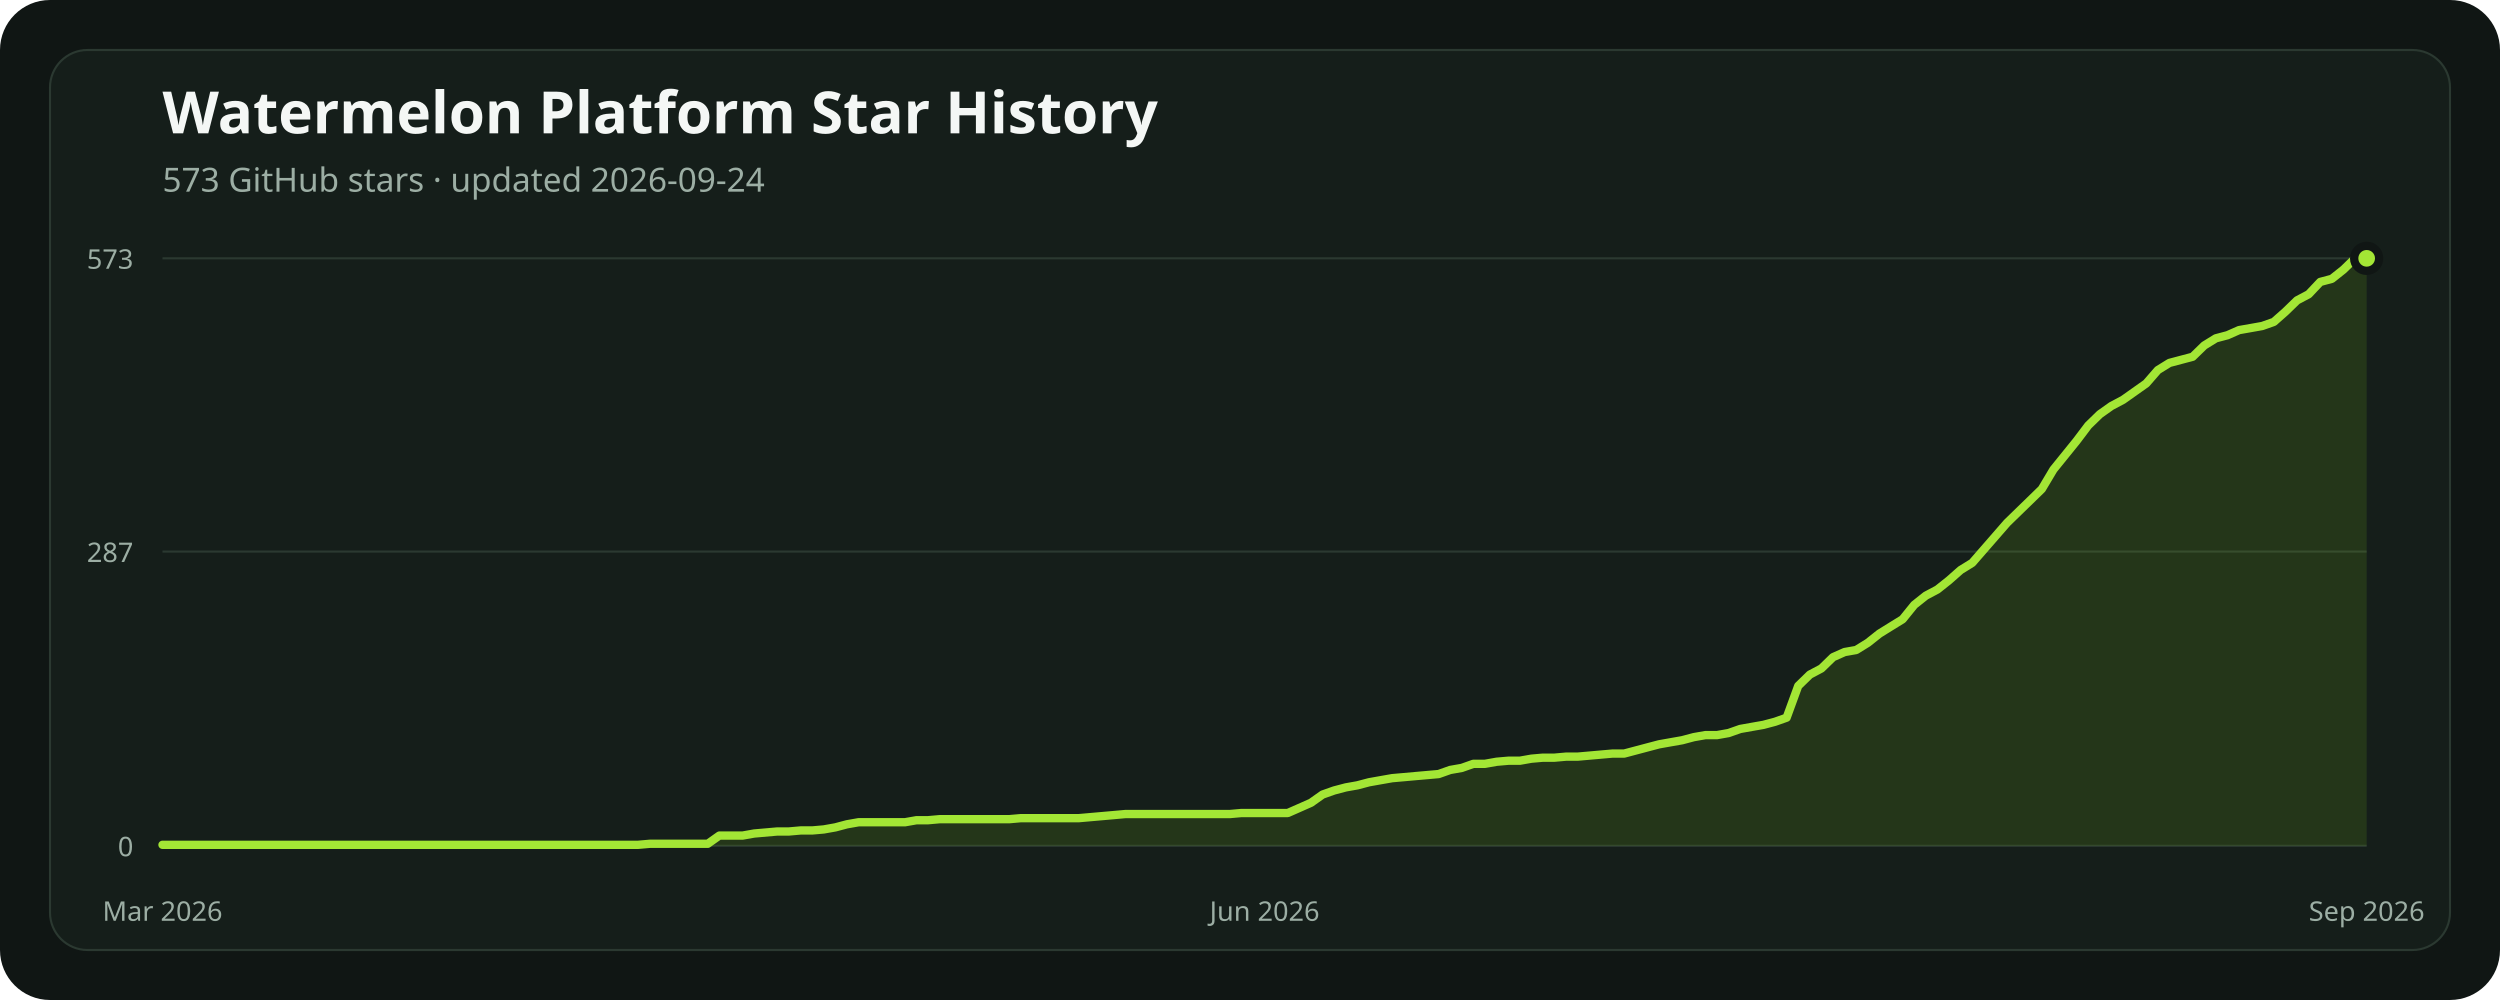
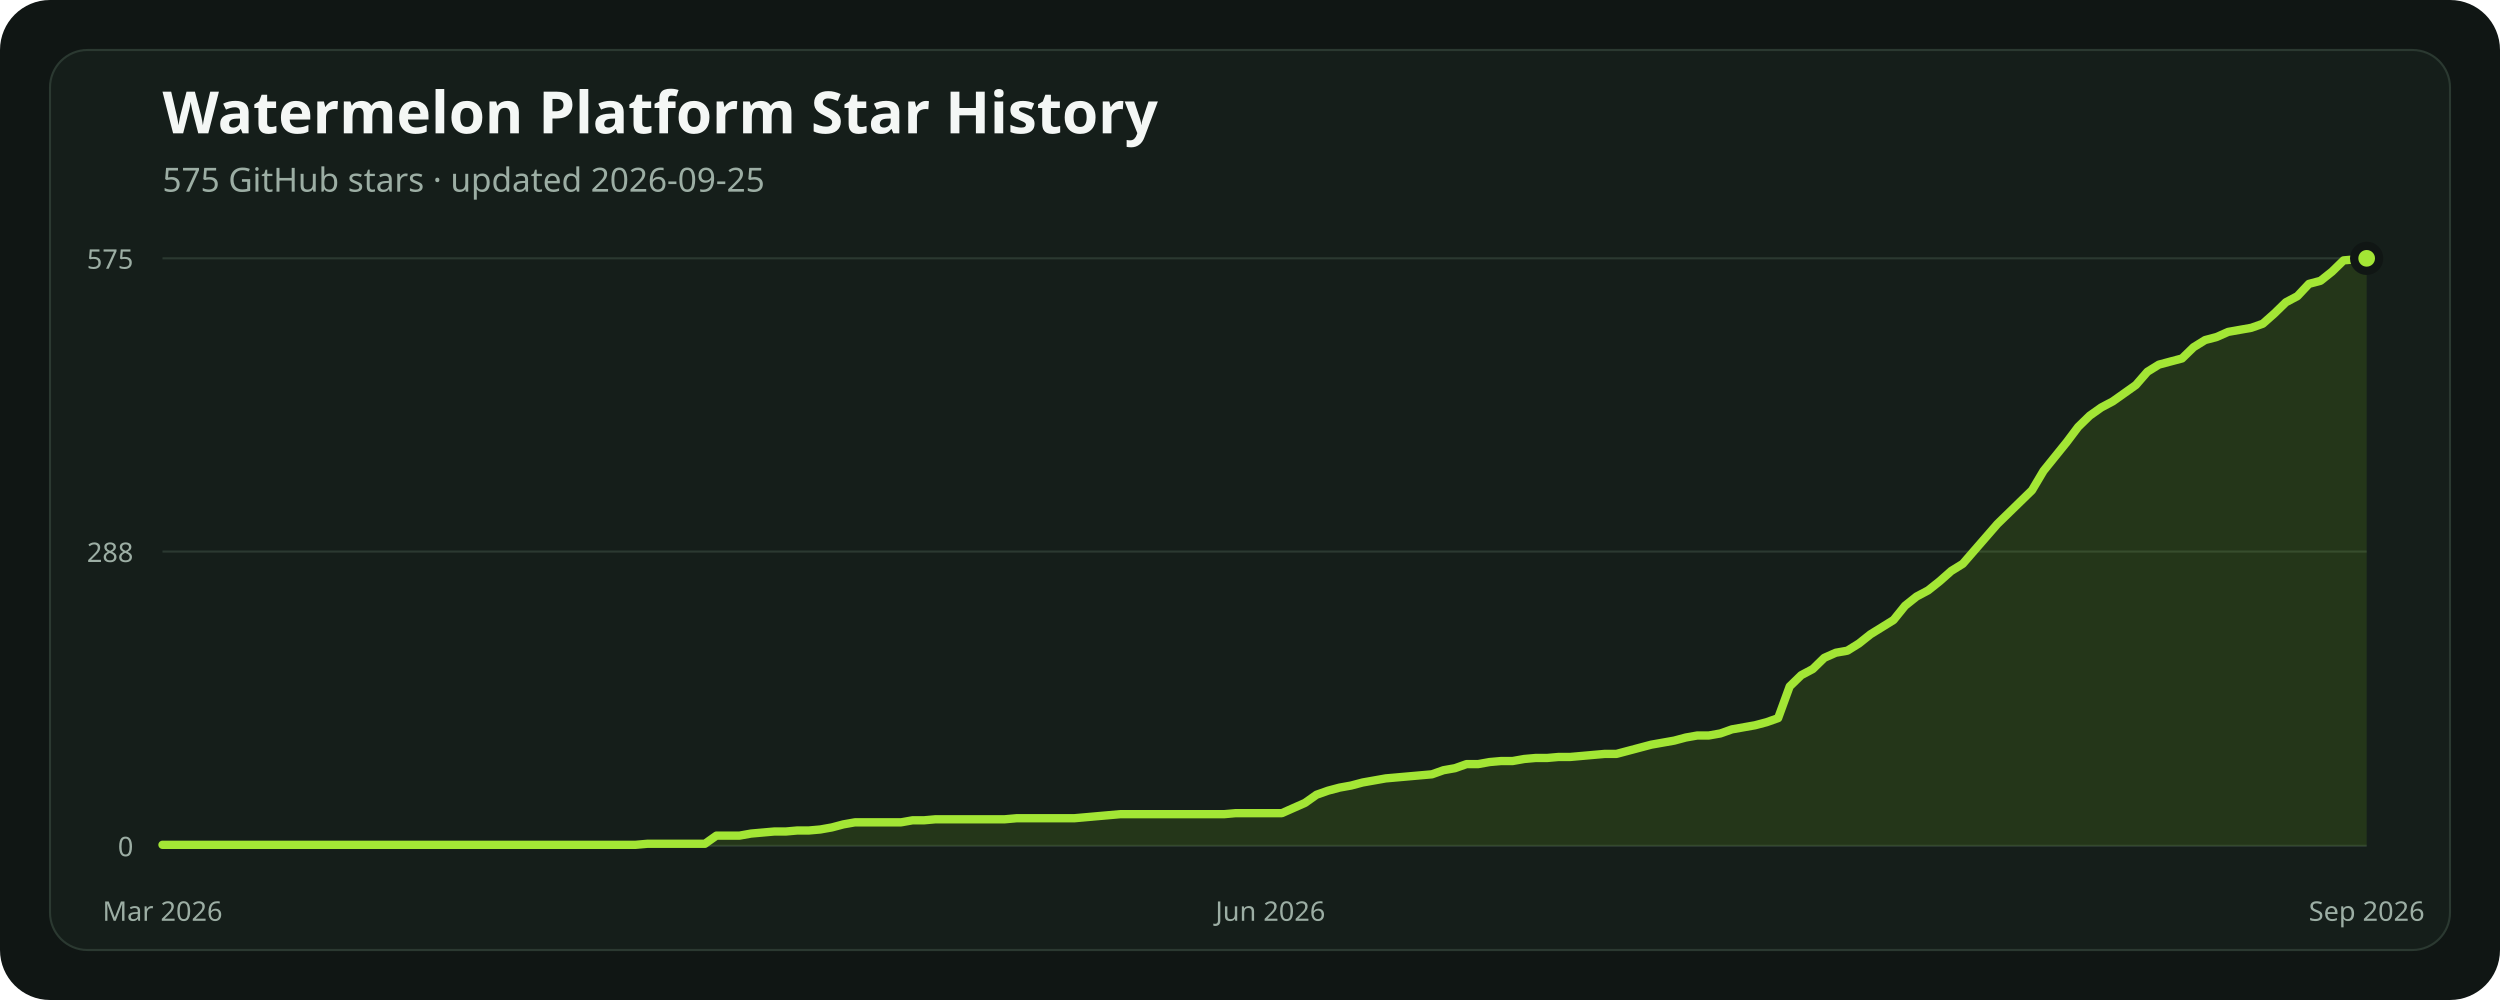
<svg xmlns="http://www.w3.org/2000/svg" width="1200" height="480" viewBox="0 0 1200 480" role="img" aria-labelledby="title description">
  <rect width="1200" height="480" rx="24" fill="#101614" />
  <rect x="24" y="24" width="1152" height="432" rx="18" fill="#151e1a" stroke="#2b3931" />
  <text x="78" y="64" fill="#f4f7f5" font-family="ui-sans-serif, system-ui, sans-serif" font-size="28" font-weight="700">Watermelon Platform Star History</text>
-   <text x="78" y="92" fill="#9caea4" font-family="ui-sans-serif, system-ui, sans-serif" font-size="16">573 GitHub stars · updated 2026-09-24</text>
+   <text x="78" y="92" fill="#9caea4" font-family="ui-sans-serif, system-ui, sans-serif" font-size="16">575 GitHub stars · updated 2026-09-25</text>
  <line x1="78" x2="1136" y1="406" y2="406" stroke="#2b3931" stroke-width="1" />
  <text x="64" y="411" text-anchor="end" fill="#9caea4" font-family="ui-sans-serif, system-ui, sans-serif" font-size="13">0</text>
-   <line x1="78" x2="1136" y1="264.754" y2="264.754" stroke="#2b3931" stroke-width="1" />
-   <text x="64" y="269.754" text-anchor="end" fill="#9caea4" font-family="ui-sans-serif, system-ui, sans-serif" font-size="13">287</text>
+   <line x1="78" x2="1136" y1="264.755" y2="264.755" stroke="#2b3931" stroke-width="1" />
+   <text x="64" y="269.755" text-anchor="end" fill="#9caea4" font-family="ui-sans-serif, system-ui, sans-serif" font-size="13">288</text>
  <line x1="78" x2="1136" y1="124" y2="124" stroke="#2b3931" stroke-width="1" />
-   <text x="64" y="129" text-anchor="end" fill="#9caea4" font-family="ui-sans-serif, system-ui, sans-serif" font-size="13">573</text>
-   <polygon points="78,406 78.00,405.51 83.57,405.51 89.14,405.51 94.71,405.51 100.27,405.51 105.84,405.51 111.41,405.51 116.98,405.51 122.55,405.51 128.12,405.51 133.68,405.51 139.25,405.51 144.82,405.51 150.39,405.51 155.96,405.51 161.53,405.51 167.09,405.51 172.66,405.51 178.23,405.51 183.80,405.51 189.37,405.51 194.94,405.51 200.51,405.51 206.07,405.51 211.64,405.51 217.21,405.51 222.78,405.51 228.35,405.51 233.92,405.51 239.48,405.51 245.05,405.51 250.62,405.51 256.19,405.51 261.76,405.51 267.33,405.51 272.89,405.51 278.46,405.51 284.03,405.51 289.60,405.51 295.17,405.51 300.74,405.51 306.31,405.51 311.87,405.02 317.44,405.02 323.01,405.02 328.58,405.02 334.15,405.02 339.72,405.02 345.28,401.08 350.85,401.08 356.42,401.08 361.99,400.09 367.56,399.60 373.13,399.11 378.69,399.11 384.26,398.62 389.83,398.62 395.40,398.13 400.97,397.14 406.54,395.66 412.11,394.68 417.67,394.68 423.24,394.68 428.81,394.68 434.38,394.68 439.95,393.70 445.52,393.70 451.08,393.20 456.65,393.20 462.22,393.20 467.79,393.20 473.36,393.20 478.93,393.20 484.49,393.20 490.06,392.71 495.63,392.71 501.20,392.71 506.77,392.71 512.34,392.71 517.91,392.71 523.47,392.22 529.04,391.73 534.61,391.24 540.18,390.74 545.75,390.74 551.32,390.74 556.88,390.74 562.45,390.74 568.02,390.74 573.59,390.74 579.16,390.74 584.73,390.74 590.29,390.74 595.86,390.25 601.43,390.25 607.00,390.25 612.57,390.25 618.14,390.25 623.71,387.79 629.27,385.33 634.84,381.39 640.41,379.42 645.98,377.95 651.55,376.96 657.12,375.49 662.68,374.50 668.25,373.52 673.82,373.03 679.39,372.53 684.96,372.04 690.53,371.55 696.09,369.58 701.66,368.60 707.23,366.63 712.80,366.63 718.37,365.64 723.94,365.15 729.51,365.15 735.07,364.17 740.64,363.68 746.21,363.68 751.78,363.18 757.35,363.18 762.92,362.69 768.48,362.20 774.05,361.71 779.62,361.71 785.19,360.23 790.76,358.75 796.33,357.28 801.89,356.29 807.46,355.31 813.03,353.83 818.60,352.85 824.17,352.85 829.74,351.86 835.31,349.90 840.87,348.91 846.44,347.93 852.01,346.45 857.58,344.48 863.15,329.23 868.72,323.81 874.28,320.86 879.85,315.45 885.42,312.98 890.99,312.00 896.56,308.55 902.13,304.13 907.69,300.68 913.26,297.24 918.83,290.35 924.40,285.92 929.97,282.96 935.54,278.53 941.11,273.61 946.67,270.17 952.24,263.77 957.81,257.37 963.38,250.97 968.95,245.56 974.52,240.15 980.08,234.73 985.65,225.38 991.22,218.49 996.79,211.60 1002.36,204.22 1007.93,198.81 1013.49,194.87 1019.06,191.92 1024.63,187.98 1030.20,184.04 1035.77,177.64 1041.34,174.20 1046.91,172.72 1052.47,171.25 1058.04,165.83 1063.61,162.39 1069.18,160.91 1074.75,158.45 1080.32,157.47 1085.88,156.48 1091.45,154.51 1097.02,149.59 1102.59,144.18 1108.16,141.23 1113.73,135.32 1119.29,133.84 1124.86,129.41 1130.43,124.00 1136.00,124.00 1136,406" fill="#84cc1624" />
-   <polyline points="78.00,405.51 83.57,405.51 89.14,405.51 94.71,405.51 100.27,405.51 105.84,405.51 111.41,405.51 116.98,405.51 122.55,405.51 128.12,405.51 133.68,405.51 139.25,405.51 144.82,405.51 150.39,405.51 155.96,405.51 161.53,405.51 167.09,405.51 172.66,405.51 178.23,405.51 183.80,405.51 189.37,405.51 194.94,405.51 200.51,405.51 206.07,405.51 211.64,405.51 217.21,405.51 222.78,405.51 228.35,405.51 233.92,405.51 239.48,405.51 245.05,405.51 250.62,405.51 256.19,405.51 261.76,405.51 267.33,405.51 272.89,405.51 278.46,405.51 284.03,405.51 289.60,405.51 295.17,405.51 300.74,405.51 306.31,405.51 311.87,405.02 317.44,405.02 323.01,405.02 328.58,405.02 334.15,405.02 339.72,405.02 345.28,401.08 350.85,401.08 356.42,401.08 361.99,400.09 367.56,399.60 373.13,399.11 378.69,399.11 384.26,398.62 389.83,398.62 395.40,398.13 400.97,397.14 406.54,395.66 412.11,394.68 417.67,394.68 423.24,394.68 428.81,394.68 434.38,394.68 439.95,393.70 445.52,393.70 451.08,393.20 456.65,393.20 462.22,393.20 467.79,393.20 473.36,393.20 478.93,393.20 484.49,393.20 490.06,392.71 495.63,392.71 501.20,392.71 506.77,392.71 512.34,392.71 517.91,392.71 523.47,392.22 529.04,391.73 534.61,391.24 540.18,390.74 545.75,390.74 551.32,390.74 556.88,390.74 562.45,390.74 568.02,390.74 573.59,390.74 579.16,390.74 584.73,390.74 590.29,390.74 595.86,390.25 601.43,390.25 607.00,390.25 612.57,390.25 618.14,390.25 623.71,387.79 629.27,385.33 634.84,381.39 640.41,379.42 645.98,377.95 651.55,376.96 657.12,375.49 662.68,374.50 668.25,373.52 673.82,373.03 679.39,372.53 684.96,372.04 690.53,371.55 696.09,369.58 701.66,368.60 707.23,366.63 712.80,366.63 718.37,365.64 723.94,365.15 729.51,365.15 735.07,364.17 740.64,363.68 746.21,363.68 751.78,363.18 757.35,363.18 762.92,362.69 768.48,362.20 774.05,361.71 779.62,361.71 785.19,360.23 790.76,358.75 796.33,357.28 801.89,356.29 807.46,355.31 813.03,353.83 818.60,352.85 824.17,352.85 829.74,351.86 835.31,349.90 840.87,348.91 846.44,347.93 852.01,346.45 857.58,344.48 863.15,329.23 868.72,323.81 874.28,320.86 879.85,315.45 885.42,312.98 890.99,312.00 896.56,308.55 902.13,304.13 907.69,300.68 913.26,297.24 918.83,290.35 924.40,285.92 929.97,282.96 935.54,278.53 941.11,273.61 946.67,270.17 952.24,263.77 957.81,257.37 963.38,250.97 968.95,245.56 974.52,240.15 980.08,234.73 985.65,225.38 991.22,218.49 996.79,211.60 1002.36,204.22 1007.93,198.81 1013.49,194.87 1019.06,191.92 1024.63,187.98 1030.20,184.04 1035.77,177.64 1041.34,174.20 1046.91,172.72 1052.47,171.25 1058.04,165.83 1063.61,162.39 1069.18,160.91 1074.75,158.45 1080.32,157.47 1085.88,156.48 1091.45,154.51 1097.02,149.59 1102.59,144.18 1108.16,141.23 1113.73,135.32 1119.29,133.84 1124.86,129.41 1130.43,124.00 1136.00,124.00" fill="none" stroke="#a3e635" stroke-width="4" stroke-linecap="round" stroke-linejoin="round" />
+   <text x="64" y="129" text-anchor="end" fill="#9caea4" font-family="ui-sans-serif, system-ui, sans-serif" font-size="13">575</text>
+   <polygon points="78,406 78.00,405.51 83.54,405.51 89.08,405.51 94.62,405.51 100.16,405.51 105.70,405.51 111.24,405.51 116.77,405.51 122.31,405.51 127.85,405.51 133.39,405.51 138.93,405.51 144.47,405.51 150.01,405.51 155.55,405.51 161.09,405.51 166.63,405.51 172.17,405.51 177.71,405.51 183.25,405.51 188.79,405.51 194.32,405.51 199.86,405.51 205.40,405.51 210.94,405.51 216.48,405.51 222.02,405.51 227.56,405.51 233.10,405.51 238.64,405.51 244.18,405.51 249.72,405.51 255.26,405.51 260.80,405.51 266.34,405.51 271.87,405.51 277.41,405.51 282.95,405.51 288.49,405.51 294.03,405.51 299.57,405.51 305.11,405.51 310.65,405.02 316.19,405.02 321.73,405.02 327.27,405.02 332.81,405.02 338.35,405.02 343.88,401.10 349.42,401.10 354.96,401.10 360.50,400.11 366.04,399.62 371.58,399.13 377.12,399.13 382.66,398.64 388.20,398.64 393.74,398.15 399.28,397.17 404.82,395.70 410.36,394.72 415.90,394.72 421.43,394.72 426.97,394.72 432.51,394.72 438.05,393.74 443.59,393.74 449.13,393.25 454.67,393.25 460.21,393.25 465.75,393.25 471.29,393.25 476.83,393.25 482.37,393.25 487.91,392.76 493.45,392.76 498.98,392.76 504.52,392.76 510.06,392.76 515.60,392.76 521.14,392.27 526.68,391.78 532.22,391.29 537.76,390.80 543.30,390.80 548.84,390.80 554.38,390.80 559.92,390.80 565.46,390.80 570.99,390.80 576.53,390.80 582.07,390.80 587.61,390.80 593.15,390.31 598.69,390.31 604.23,390.31 609.77,390.31 615.31,390.31 620.85,387.85 626.39,385.40 631.93,381.48 637.47,379.52 643.01,378.05 648.54,377.06 654.08,375.59 659.62,374.61 665.16,373.63 670.70,373.14 676.24,372.65 681.78,372.16 687.32,371.67 692.86,369.71 698.40,368.73 703.94,366.77 709.48,366.77 715.02,365.78 720.55,365.29 726.09,365.29 731.63,364.31 737.17,363.82 742.71,363.82 748.25,363.33 753.79,363.33 759.33,362.84 764.87,362.35 770.41,361.86 775.95,361.86 781.49,360.39 787.03,358.92 792.57,357.45 798.10,356.47 803.64,355.49 809.18,354.01 814.72,353.03 820.26,353.03 825.80,352.05 831.34,350.09 836.88,349.11 842.42,348.13 847.96,346.66 853.50,344.70 859.04,329.49 864.58,324.10 870.12,321.15 875.65,315.76 881.19,313.31 886.73,312.33 892.27,308.89 897.81,304.48 903.35,301.05 908.89,297.61 914.43,290.75 919.97,286.33 925.51,283.39 931.05,278.98 936.59,274.07 942.13,270.64 947.66,264.26 953.20,257.89 958.74,251.51 964.28,246.12 969.82,240.72 975.36,235.33 980.90,226.01 986.44,219.14 991.98,212.28 997.52,204.92 1003.06,199.53 1008.60,195.60 1014.14,192.66 1019.68,188.74 1025.21,184.81 1030.75,178.44 1036.29,175.01 1041.83,173.53 1047.37,172.06 1052.91,166.67 1058.45,163.23 1063.99,161.76 1069.53,159.31 1075.07,158.33 1080.61,157.35 1086.15,155.39 1091.69,150.48 1097.23,145.09 1102.76,142.15 1108.30,136.26 1113.84,134.79 1119.38,130.38 1124.92,124.98 1130.46,124.49 1136.00,124.00 1136,406" fill="#84cc1624" />
+   <polyline points="78.00,405.51 83.54,405.51 89.08,405.51 94.62,405.51 100.16,405.51 105.70,405.51 111.24,405.51 116.77,405.51 122.31,405.51 127.85,405.51 133.39,405.51 138.93,405.51 144.47,405.51 150.01,405.51 155.55,405.51 161.09,405.51 166.63,405.51 172.17,405.51 177.71,405.51 183.25,405.51 188.79,405.51 194.32,405.51 199.86,405.51 205.40,405.51 210.94,405.51 216.48,405.51 222.02,405.51 227.56,405.51 233.10,405.51 238.64,405.51 244.18,405.51 249.72,405.51 255.26,405.51 260.80,405.51 266.34,405.51 271.87,405.51 277.41,405.51 282.95,405.51 288.49,405.51 294.03,405.51 299.57,405.51 305.11,405.51 310.65,405.02 316.19,405.02 321.73,405.02 327.27,405.02 332.81,405.02 338.35,405.02 343.88,401.10 349.42,401.10 354.96,401.10 360.50,400.11 366.04,399.62 371.58,399.13 377.12,399.13 382.66,398.64 388.20,398.64 393.74,398.15 399.28,397.17 404.82,395.70 410.36,394.72 415.90,394.72 421.43,394.72 426.97,394.72 432.51,394.72 438.05,393.74 443.59,393.74 449.13,393.25 454.67,393.25 460.21,393.25 465.75,393.25 471.29,393.25 476.83,393.25 482.37,393.25 487.91,392.76 493.45,392.76 498.98,392.76 504.52,392.76 510.06,392.76 515.60,392.76 521.14,392.27 526.68,391.78 532.22,391.29 537.76,390.80 543.30,390.80 548.84,390.80 554.38,390.80 559.92,390.80 565.46,390.80 570.99,390.80 576.53,390.80 582.07,390.80 587.61,390.80 593.15,390.31 598.69,390.31 604.23,390.31 609.77,390.31 615.31,390.31 620.85,387.85 626.39,385.40 631.93,381.48 637.47,379.52 643.01,378.05 648.54,377.06 654.08,375.59 659.62,374.61 665.16,373.63 670.70,373.14 676.24,372.65 681.78,372.16 687.32,371.67 692.86,369.71 698.40,368.73 703.94,366.77 709.48,366.77 715.02,365.78 720.55,365.29 726.09,365.29 731.63,364.31 737.17,363.82 742.71,363.82 748.25,363.33 753.79,363.33 759.33,362.84 764.87,362.35 770.41,361.86 775.95,361.86 781.49,360.39 787.03,358.92 792.57,357.45 798.10,356.47 803.64,355.49 809.18,354.01 814.72,353.03 820.26,353.03 825.80,352.05 831.34,350.09 836.88,349.11 842.42,348.13 847.96,346.66 853.50,344.70 859.04,329.49 864.58,324.10 870.12,321.15 875.65,315.76 881.19,313.31 886.73,312.33 892.27,308.89 897.81,304.48 903.35,301.05 908.89,297.61 914.43,290.75 919.97,286.33 925.51,283.39 931.05,278.98 936.59,274.07 942.13,270.64 947.66,264.26 953.20,257.89 958.74,251.51 964.28,246.12 969.82,240.72 975.36,235.33 980.90,226.01 986.44,219.14 991.98,212.28 997.52,204.92 1003.06,199.53 1008.60,195.60 1014.14,192.66 1019.68,188.74 1025.21,184.81 1030.75,178.44 1036.29,175.01 1041.83,173.53 1047.37,172.06 1052.91,166.67 1058.45,163.23 1063.99,161.76 1069.53,159.31 1075.07,158.33 1080.61,157.35 1086.15,155.39 1091.69,150.48 1097.23,145.09 1102.76,142.15 1108.30,136.26 1113.84,134.79 1119.38,130.38 1124.92,124.98 1130.46,124.49 1136.00,124.00" fill="none" stroke="#a3e635" stroke-width="4" stroke-linecap="round" stroke-linejoin="round" />
  <circle cx="1136" cy="124" r="6" fill="#a3e635" stroke="#101614" stroke-width="4" />
  <text x="78" y="442" text-anchor="middle" fill="#9caea4" font-family="ui-sans-serif, system-ui, sans-serif" font-size="13">Mar 2026</text>
-   <text x="607" y="442" text-anchor="middle" fill="#9caea4" font-family="ui-sans-serif, system-ui, sans-serif" font-size="13">Jun 2026</text>
+   <text x="609.77" y="442" text-anchor="middle" fill="#9caea4" font-family="ui-sans-serif, system-ui, sans-serif" font-size="13">Jun 2026</text>
  <text x="1136" y="442" text-anchor="middle" fill="#9caea4" font-family="ui-sans-serif, system-ui, sans-serif" font-size="13">Sep 2026</text>
</svg>
